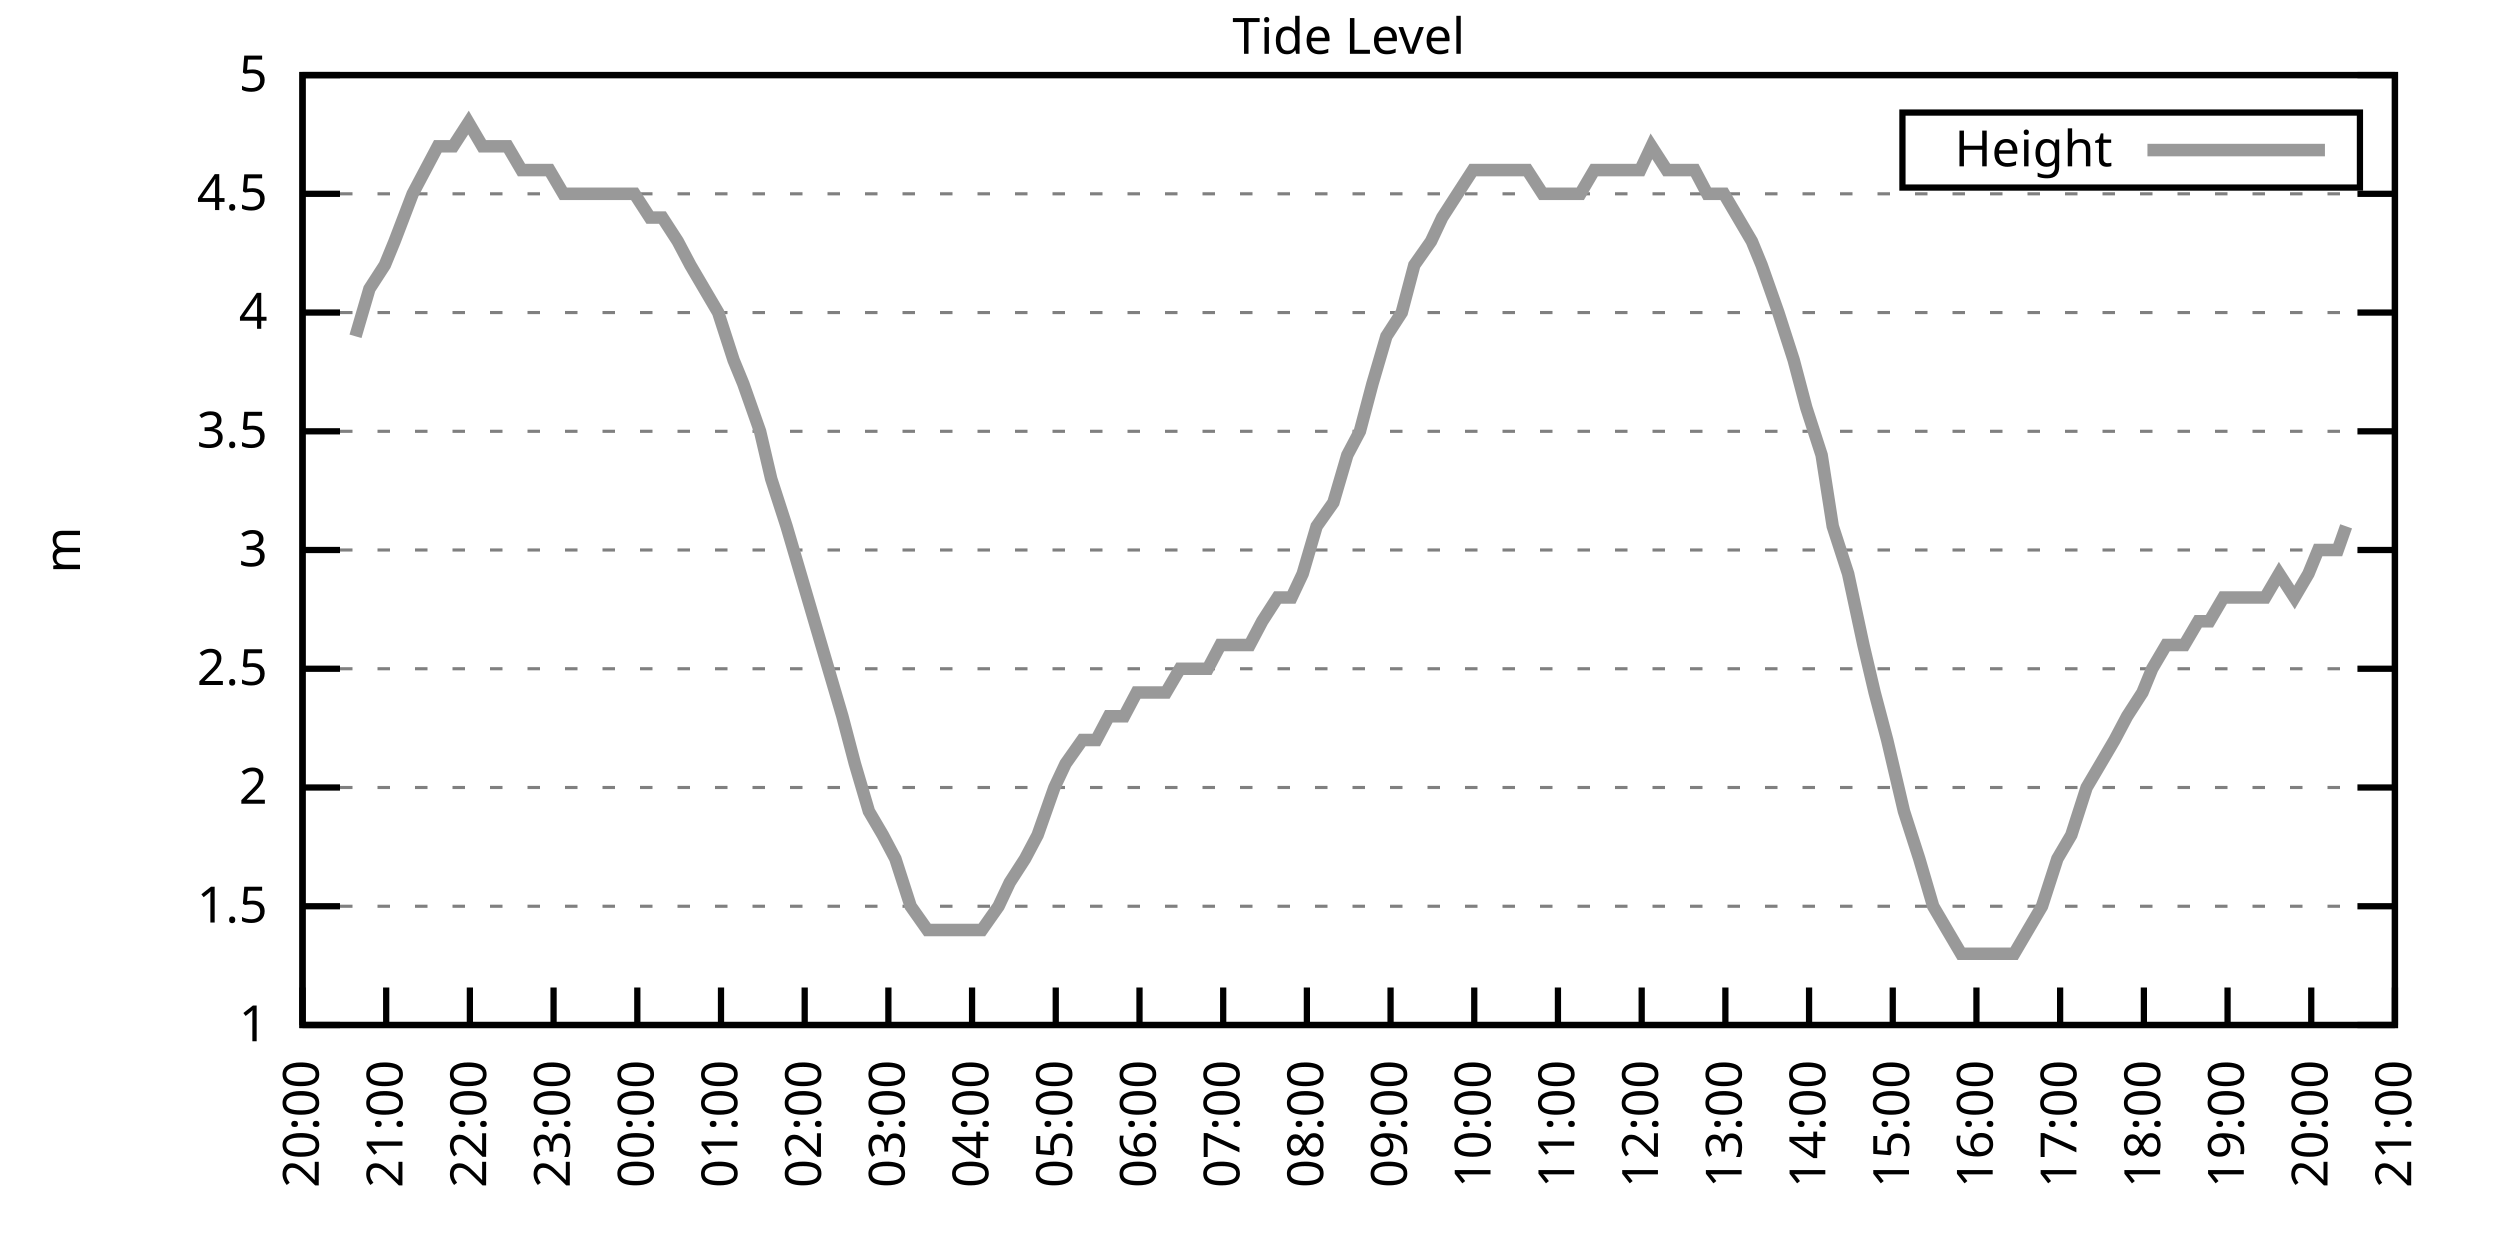
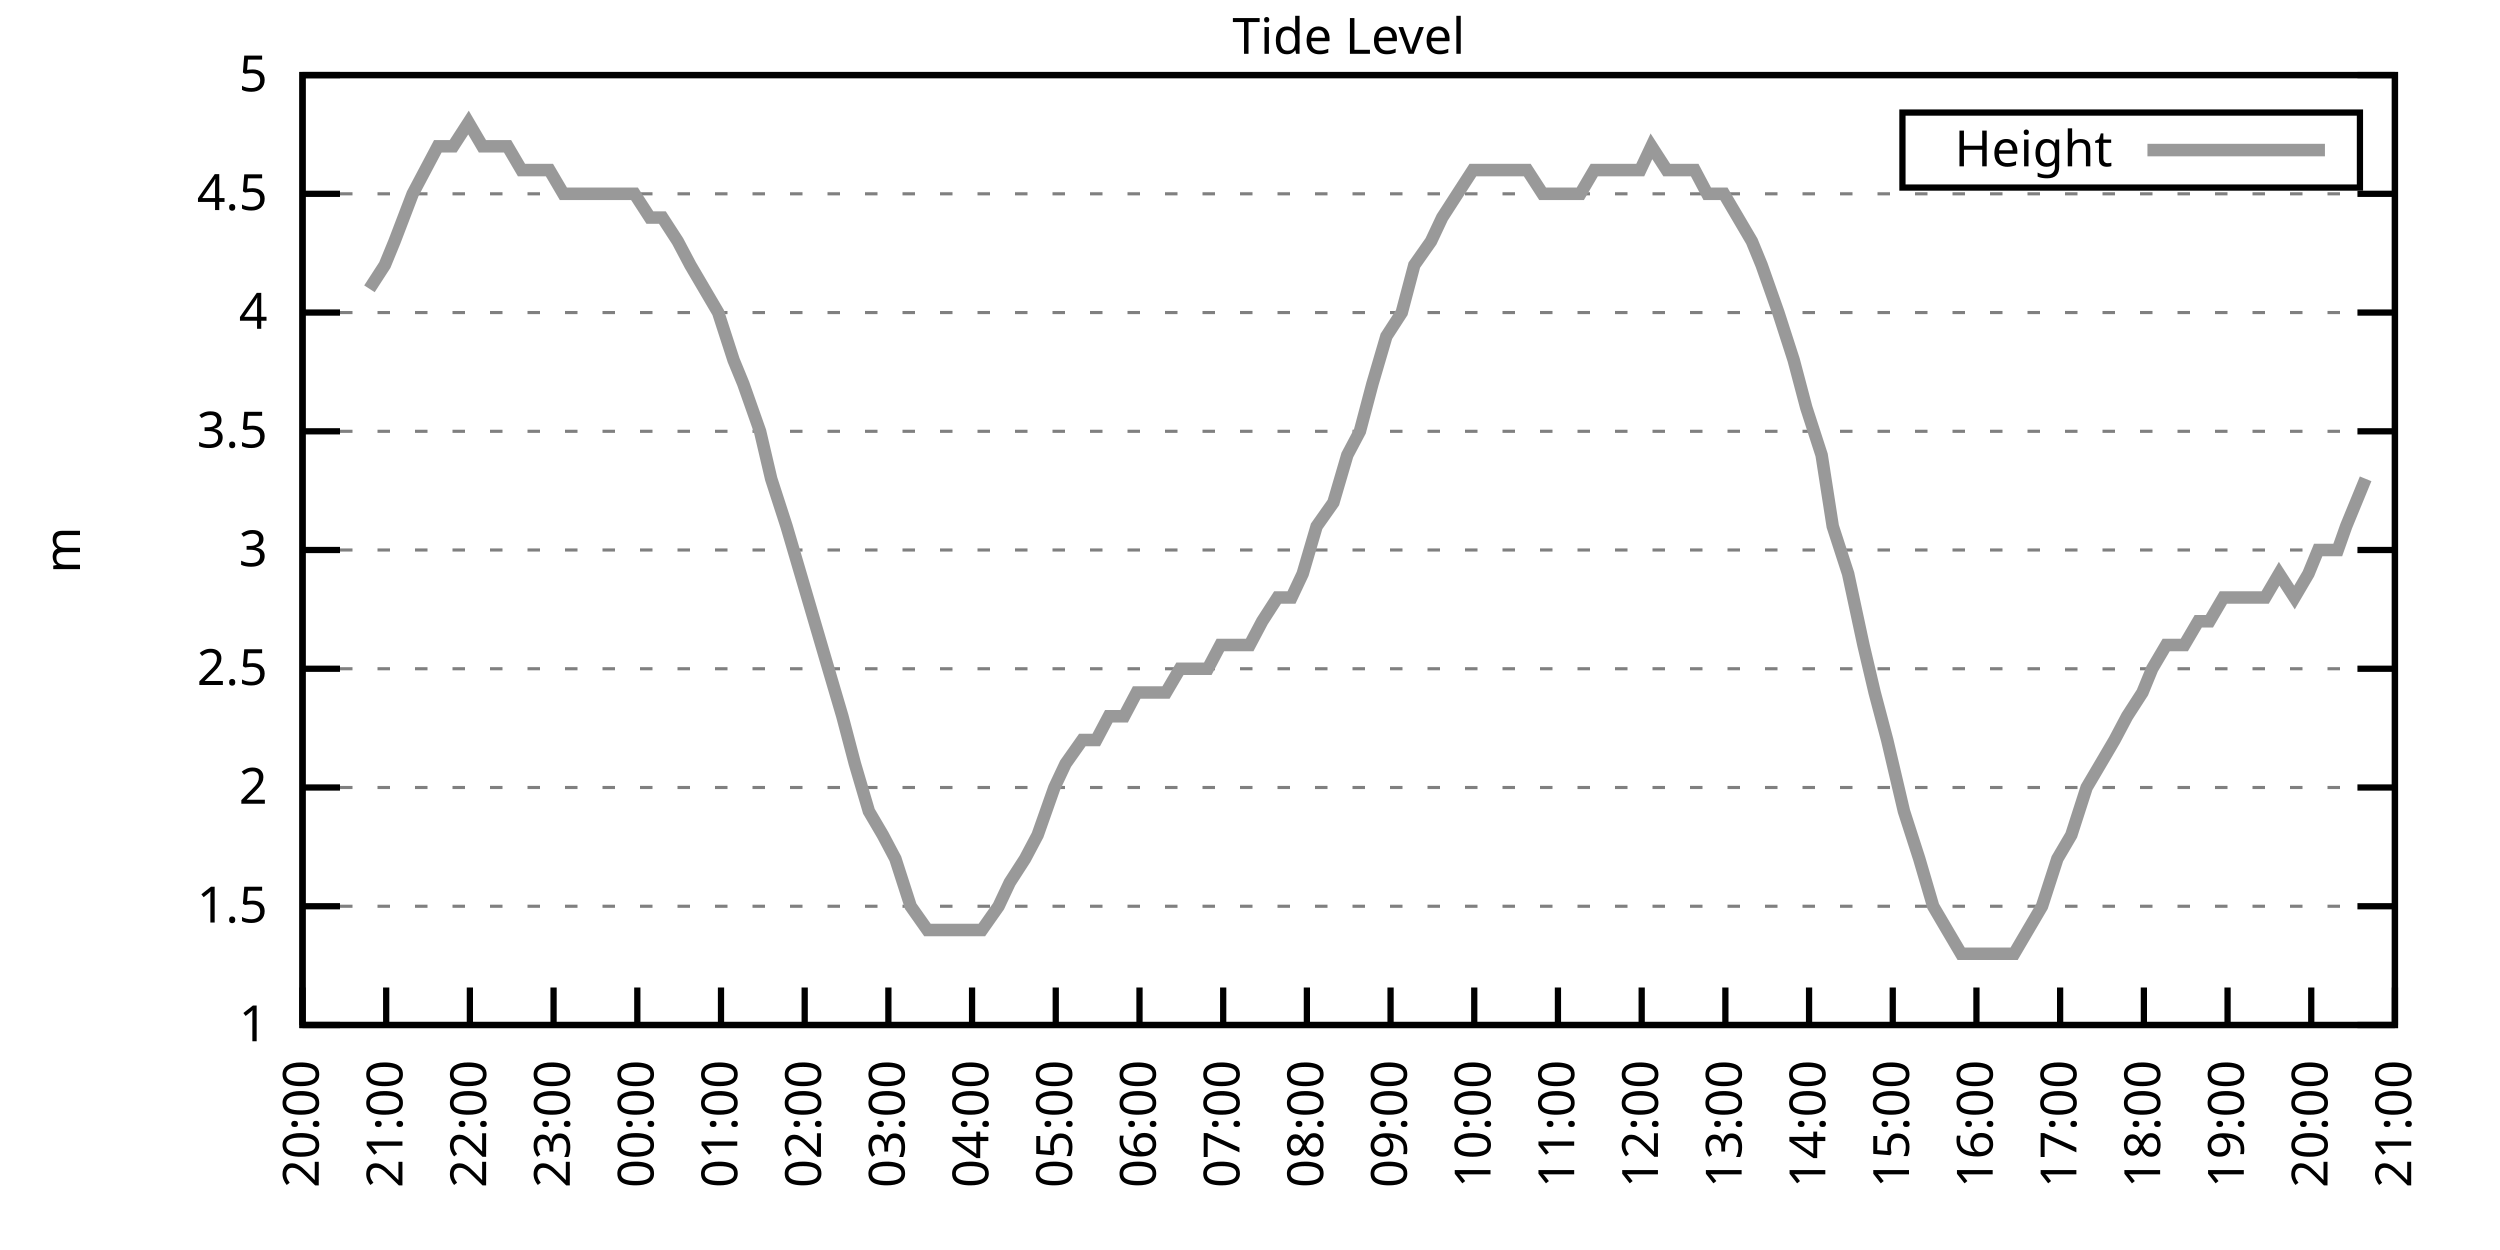
<svg xmlns="http://www.w3.org/2000/svg" xmlns:xlink="http://www.w3.org/1999/xlink" width="400" height="200" viewBox="0 0 400 200">
  <g id="gnuplot_canvas">
    <rect x="0" y="0" width="400" height="200" fill="none" />
    <defs>
      <circle id="gpDot" r="0.5" stroke-width="0.5" stroke="currentColor" />
      <path id="gpPt0" stroke-width="0.333" stroke="currentColor" d="M-1,0 h2 M0,-1 v2" />
      <path id="gpPt1" stroke-width="0.333" stroke="currentColor" d="M-1,-1 L1,1 M1,-1 L-1,1" />
      <path id="gpPt2" stroke-width="0.333" stroke="currentColor" d="M-1,0 L1,0 M0,-1 L0,1 M-1,-1 L1,1 M-1,1 L1,-1" />
      <rect id="gpPt3" stroke-width="0.333" stroke="currentColor" x="-1" y="-1" width="2" height="2" />
      <rect id="gpPt4" stroke-width="0.333" stroke="currentColor" fill="currentColor" x="-1" y="-1" width="2" height="2" />
      <circle id="gpPt5" stroke-width="0.333" stroke="currentColor" cx="0" cy="0" r="1" />
      <use xlink:href="#gpPt5" id="gpPt6" fill="currentColor" stroke="none" />
      <path id="gpPt7" stroke-width="0.333" stroke="currentColor" d="M0,-1.33 L-1.33,0.67 L1.33,0.67 z" />
      <use xlink:href="#gpPt7" id="gpPt8" fill="currentColor" stroke="none" />
      <use xlink:href="#gpPt7" id="gpPt9" stroke="currentColor" transform="rotate(180)" />
      <use xlink:href="#gpPt9" id="gpPt10" fill="currentColor" stroke="none" />
      <use xlink:href="#gpPt3" id="gpPt11" stroke="currentColor" transform="rotate(45)" />
      <use xlink:href="#gpPt11" id="gpPt12" fill="currentColor" stroke="none" />
      <path id="gpPt13" stroke-width="0.333" stroke="currentColor" d="M0,1.330 L1.265,0.411 L0.782,-1.067 L-0.782,-1.076 L-1.265,0.411 z" />
      <use xlink:href="#gpPt13" id="gpPt14" fill="currentColor" stroke="none" />
      <filter id="textbox" filterUnits="objectBoundingBox" x="0" y="0" height="1" width="1">
        <feFlood flood-color="white" flood-opacity="1" result="bgnd" />
        <feComposite in="SourceGraphic" in2="bgnd" operator="atop" />
      </filter>
      <filter id="greybox" filterUnits="objectBoundingBox" x="0" y="0" height="1" width="1">
        <feFlood flood-color="lightgrey" flood-opacity="1" result="grey" />
        <feComposite in="SourceGraphic" in2="grey" operator="atop" />
      </filter>
    </defs>
    <g fill="none" color="white" stroke="currentColor" stroke-width="1.00" stroke-linecap="butt" stroke-linejoin="miter">
</g>
    <g fill="none" color="black" stroke="currentColor" stroke-width="1.00" stroke-linecap="butt" stroke-linejoin="miter">
      <g stroke="none" shape-rendering="crispEdges">
        <polygon fill="rgb(255, 255, 255)" points="48.40,164.00 383.18,164.00 383.18,12.02 48.40,12.02 " />
      </g>
    </g>
    <g fill="none" color="black" stroke="currentColor" stroke-width="1.00" stroke-linecap="butt" stroke-linejoin="miter">
</g>
    <g fill="none" color="black" stroke="black" stroke-width="0.50" stroke-linecap="butt" stroke-linejoin="miter">
</g>
    <g fill="none" color="gray" stroke="currentColor" stroke-width="0.50" stroke-linecap="butt" stroke-linejoin="miter">
      <path stroke="gray" stroke-dasharray="2,4" class="gridline" d="M48.40,164.00 L383.19,164.00  " />
    </g>
    <g fill="none" color="gray" stroke="gray" stroke-width="1.00" stroke-linecap="butt" stroke-linejoin="miter">
</g>
    <g fill="none" color="black" stroke="currentColor" stroke-width="1.00" stroke-linecap="butt" stroke-linejoin="miter">
      <path stroke="black" d="M48.40,164.00 L54.40,164.00 M383.19,164.00 L377.19,164.00  " />
      <g transform="translate(42.80,166.60)" stroke="none" fill="black" font-family="Sans" font-size="8.00" text-anchor="end">
        <text>
          <tspan font-family="Sans"> 1</tspan>
        </text>
      </g>
    </g>
    <g fill="none" color="black" stroke="currentColor" stroke-width="1.00" stroke-linecap="butt" stroke-linejoin="miter">
</g>
    <g fill="none" color="black" stroke="black" stroke-width="0.50" stroke-linecap="butt" stroke-linejoin="miter">
</g>
    <g fill="none" color="gray" stroke="currentColor" stroke-width="0.50" stroke-linecap="butt" stroke-linejoin="miter">
      <path stroke="gray" stroke-dasharray="2,4" class="gridline" d="M48.40,145.00 L383.19,145.00  " />
    </g>
    <g fill="none" color="gray" stroke="gray" stroke-width="1.00" stroke-linecap="butt" stroke-linejoin="miter">
</g>
    <g fill="none" color="black" stroke="currentColor" stroke-width="1.00" stroke-linecap="butt" stroke-linejoin="miter">
      <path stroke="black" d="M48.40,145.00 L54.40,145.00 M383.19,145.00 L377.19,145.00  " />
      <g transform="translate(42.80,147.60)" stroke="none" fill="black" font-family="Sans" font-size="8.00" text-anchor="end">
        <text>
          <tspan font-family="Sans"> 1.5</tspan>
        </text>
      </g>
    </g>
    <g fill="none" color="black" stroke="currentColor" stroke-width="1.00" stroke-linecap="butt" stroke-linejoin="miter">
</g>
    <g fill="none" color="black" stroke="black" stroke-width="0.50" stroke-linecap="butt" stroke-linejoin="miter">
</g>
    <g fill="none" color="gray" stroke="currentColor" stroke-width="0.50" stroke-linecap="butt" stroke-linejoin="miter">
      <path stroke="gray" stroke-dasharray="2,4" class="gridline" d="M48.40,126.00 L383.19,126.00  " />
    </g>
    <g fill="none" color="gray" stroke="gray" stroke-width="1.00" stroke-linecap="butt" stroke-linejoin="miter">
</g>
    <g fill="none" color="black" stroke="currentColor" stroke-width="1.00" stroke-linecap="butt" stroke-linejoin="miter">
      <path stroke="black" d="M48.40,126.00 L54.40,126.00 M383.19,126.00 L377.19,126.00  " />
      <g transform="translate(42.80,128.60)" stroke="none" fill="black" font-family="Sans" font-size="8.00" text-anchor="end">
        <text>
          <tspan font-family="Sans"> 2</tspan>
        </text>
      </g>
    </g>
    <g fill="none" color="black" stroke="currentColor" stroke-width="1.00" stroke-linecap="butt" stroke-linejoin="miter">
</g>
    <g fill="none" color="black" stroke="black" stroke-width="0.50" stroke-linecap="butt" stroke-linejoin="miter">
</g>
    <g fill="none" color="gray" stroke="currentColor" stroke-width="0.50" stroke-linecap="butt" stroke-linejoin="miter">
      <path stroke="gray" stroke-dasharray="2,4" class="gridline" d="M48.40,107.00 L383.19,107.00  " />
    </g>
    <g fill="none" color="gray" stroke="gray" stroke-width="1.00" stroke-linecap="butt" stroke-linejoin="miter">
</g>
    <g fill="none" color="black" stroke="currentColor" stroke-width="1.00" stroke-linecap="butt" stroke-linejoin="miter">
      <path stroke="black" d="M48.40,107.00 L54.40,107.00 M383.19,107.00 L377.19,107.00  " />
      <g transform="translate(42.80,109.60)" stroke="none" fill="black" font-family="Sans" font-size="8.00" text-anchor="end">
        <text>
          <tspan font-family="Sans"> 2.5</tspan>
        </text>
      </g>
    </g>
    <g fill="none" color="black" stroke="currentColor" stroke-width="1.00" stroke-linecap="butt" stroke-linejoin="miter">
</g>
    <g fill="none" color="black" stroke="black" stroke-width="0.50" stroke-linecap="butt" stroke-linejoin="miter">
</g>
    <g fill="none" color="gray" stroke="currentColor" stroke-width="0.50" stroke-linecap="butt" stroke-linejoin="miter">
      <path stroke="gray" stroke-dasharray="2,4" class="gridline" d="M48.40,88.00 L383.19,88.00  " />
    </g>
    <g fill="none" color="gray" stroke="gray" stroke-width="1.00" stroke-linecap="butt" stroke-linejoin="miter">
</g>
    <g fill="none" color="black" stroke="currentColor" stroke-width="1.00" stroke-linecap="butt" stroke-linejoin="miter">
      <path stroke="black" d="M48.40,88.00 L54.40,88.00 M383.19,88.00 L377.19,88.00  " />
      <g transform="translate(42.80,90.60)" stroke="none" fill="black" font-family="Sans" font-size="8.00" text-anchor="end">
        <text>
          <tspan font-family="Sans"> 3</tspan>
        </text>
      </g>
    </g>
    <g fill="none" color="black" stroke="currentColor" stroke-width="1.00" stroke-linecap="butt" stroke-linejoin="miter">
</g>
    <g fill="none" color="black" stroke="black" stroke-width="0.50" stroke-linecap="butt" stroke-linejoin="miter">
</g>
    <g fill="none" color="gray" stroke="currentColor" stroke-width="0.50" stroke-linecap="butt" stroke-linejoin="miter">
      <path stroke="gray" stroke-dasharray="2,4" class="gridline" d="M48.40,69.01 L383.19,69.01  " />
    </g>
    <g fill="none" color="gray" stroke="gray" stroke-width="1.00" stroke-linecap="butt" stroke-linejoin="miter">
</g>
    <g fill="none" color="black" stroke="currentColor" stroke-width="1.00" stroke-linecap="butt" stroke-linejoin="miter">
      <path stroke="black" d="M48.40,69.01 L54.40,69.01 M383.19,69.01 L377.19,69.01  " />
      <g transform="translate(42.80,71.61)" stroke="none" fill="black" font-family="Sans" font-size="8.00" text-anchor="end">
        <text>
          <tspan font-family="Sans"> 3.5</tspan>
        </text>
      </g>
    </g>
    <g fill="none" color="black" stroke="currentColor" stroke-width="1.00" stroke-linecap="butt" stroke-linejoin="miter">
</g>
    <g fill="none" color="black" stroke="black" stroke-width="0.50" stroke-linecap="butt" stroke-linejoin="miter">
</g>
    <g fill="none" color="gray" stroke="currentColor" stroke-width="0.50" stroke-linecap="butt" stroke-linejoin="miter">
      <path stroke="gray" stroke-dasharray="2,4" class="gridline" d="M48.40,50.01 L383.19,50.01  " />
    </g>
    <g fill="none" color="gray" stroke="gray" stroke-width="1.00" stroke-linecap="butt" stroke-linejoin="miter">
</g>
    <g fill="none" color="black" stroke="currentColor" stroke-width="1.00" stroke-linecap="butt" stroke-linejoin="miter">
      <path stroke="black" d="M48.40,50.01 L54.40,50.01 M383.19,50.01 L377.19,50.01  " />
      <g transform="translate(42.80,52.61)" stroke="none" fill="black" font-family="Sans" font-size="8.00" text-anchor="end">
        <text>
          <tspan font-family="Sans"> 4</tspan>
        </text>
      </g>
    </g>
    <g fill="none" color="black" stroke="currentColor" stroke-width="1.00" stroke-linecap="butt" stroke-linejoin="miter">
</g>
    <g fill="none" color="black" stroke="black" stroke-width="0.50" stroke-linecap="butt" stroke-linejoin="miter">
</g>
    <g fill="none" color="gray" stroke="currentColor" stroke-width="0.50" stroke-linecap="butt" stroke-linejoin="miter">
      <path stroke="gray" stroke-dasharray="2,4" class="gridline" d="M48.40,31.01 L383.19,31.01  " />
    </g>
    <g fill="none" color="gray" stroke="gray" stroke-width="1.00" stroke-linecap="butt" stroke-linejoin="miter">
</g>
    <g fill="none" color="black" stroke="currentColor" stroke-width="1.00" stroke-linecap="butt" stroke-linejoin="miter">
      <path stroke="black" d="M48.40,31.01 L54.40,31.01 M383.19,31.01 L377.19,31.01  " />
      <g transform="translate(42.80,33.61)" stroke="none" fill="black" font-family="Sans" font-size="8.00" text-anchor="end">
        <text>
          <tspan font-family="Sans"> 4.5</tspan>
        </text>
      </g>
    </g>
    <g fill="none" color="black" stroke="currentColor" stroke-width="1.00" stroke-linecap="butt" stroke-linejoin="miter">
</g>
    <g fill="none" color="black" stroke="black" stroke-width="0.50" stroke-linecap="butt" stroke-linejoin="miter">
</g>
    <g fill="none" color="gray" stroke="currentColor" stroke-width="0.50" stroke-linecap="butt" stroke-linejoin="miter">
      <path stroke="gray" stroke-dasharray="2,4" class="gridline" d="M48.40,12.01 L383.19,12.01  " />
    </g>
    <g fill="none" color="gray" stroke="gray" stroke-width="1.00" stroke-linecap="butt" stroke-linejoin="miter">
</g>
    <g fill="none" color="black" stroke="currentColor" stroke-width="1.00" stroke-linecap="butt" stroke-linejoin="miter">
      <path stroke="black" d="M48.40,12.01 L54.40,12.01 M383.19,12.01 L377.19,12.01  " />
      <g transform="translate(42.80,14.61)" stroke="none" fill="black" font-family="Sans" font-size="8.00" text-anchor="end">
        <text>
          <tspan font-family="Sans"> 5</tspan>
        </text>
      </g>
    </g>
    <g fill="none" color="black" stroke="currentColor" stroke-width="1.00" stroke-linecap="butt" stroke-linejoin="miter">
      <path stroke="black" d="M48.40,164.00 L48.40,158.00  " />
      <g transform="translate(51.00,169.60) rotate(270.00)" stroke="none" fill="black" font-family="Sans" font-size="8.00" text-anchor="end">
        <text>
          <tspan font-family="Sans">20:00</tspan>
        </text>
      </g>
    </g>
    <g fill="none" color="black" stroke="currentColor" stroke-width="1.00" stroke-linecap="butt" stroke-linejoin="miter">
      <path stroke="black" d="M61.79,164.00 L61.79,158.00  " />
      <g transform="translate(64.39,169.60) rotate(270.00)" stroke="none" fill="black" font-family="Sans" font-size="8.00" text-anchor="end">
        <text>
          <tspan font-family="Sans">21:00</tspan>
        </text>
      </g>
    </g>
    <g fill="none" color="black" stroke="currentColor" stroke-width="1.00" stroke-linecap="butt" stroke-linejoin="miter">
      <path stroke="black" d="M75.18,164.00 L75.18,158.00  " />
      <g transform="translate(77.78,169.60) rotate(270.00)" stroke="none" fill="black" font-family="Sans" font-size="8.00" text-anchor="end">
        <text>
          <tspan font-family="Sans">22:00</tspan>
        </text>
      </g>
    </g>
    <g fill="none" color="black" stroke="currentColor" stroke-width="1.00" stroke-linecap="butt" stroke-linejoin="miter">
      <path stroke="black" d="M88.57,164.00 L88.57,158.00  " />
      <g transform="translate(91.17,169.60) rotate(270.00)" stroke="none" fill="black" font-family="Sans" font-size="8.00" text-anchor="end">
        <text>
          <tspan font-family="Sans">23:00</tspan>
        </text>
      </g>
    </g>
    <g fill="none" color="black" stroke="currentColor" stroke-width="1.00" stroke-linecap="butt" stroke-linejoin="miter">
      <path stroke="black" d="M101.97,164.00 L101.97,158.00  " />
      <g transform="translate(104.57,169.60) rotate(270.00)" stroke="none" fill="black" font-family="Sans" font-size="8.00" text-anchor="end">
        <text>
          <tspan font-family="Sans">00:00</tspan>
        </text>
      </g>
    </g>
    <g fill="none" color="black" stroke="currentColor" stroke-width="1.00" stroke-linecap="butt" stroke-linejoin="miter">
      <path stroke="black" d="M115.36,164.00 L115.36,158.00  " />
      <g transform="translate(117.96,169.60) rotate(270.00)" stroke="none" fill="black" font-family="Sans" font-size="8.00" text-anchor="end">
        <text>
          <tspan font-family="Sans">01:00</tspan>
        </text>
      </g>
    </g>
    <g fill="none" color="black" stroke="currentColor" stroke-width="1.00" stroke-linecap="butt" stroke-linejoin="miter">
      <path stroke="black" d="M128.75,164.00 L128.75,158.00  " />
      <g transform="translate(131.35,169.60) rotate(270.00)" stroke="none" fill="black" font-family="Sans" font-size="8.00" text-anchor="end">
        <text>
          <tspan font-family="Sans">02:00</tspan>
        </text>
      </g>
    </g>
    <g fill="none" color="black" stroke="currentColor" stroke-width="1.00" stroke-linecap="butt" stroke-linejoin="miter">
      <path stroke="black" d="M142.14,164.00 L142.14,158.00  " />
      <g transform="translate(144.74,169.60) rotate(270.00)" stroke="none" fill="black" font-family="Sans" font-size="8.00" text-anchor="end">
        <text>
          <tspan font-family="Sans">03:00</tspan>
        </text>
      </g>
    </g>
    <g fill="none" color="black" stroke="currentColor" stroke-width="1.00" stroke-linecap="butt" stroke-linejoin="miter">
      <path stroke="black" d="M155.53,164.00 L155.53,158.00  " />
      <g transform="translate(158.13,169.60) rotate(270.00)" stroke="none" fill="black" font-family="Sans" font-size="8.00" text-anchor="end">
        <text>
          <tspan font-family="Sans">04:00</tspan>
        </text>
      </g>
    </g>
    <g fill="none" color="black" stroke="currentColor" stroke-width="1.00" stroke-linecap="butt" stroke-linejoin="miter">
      <path stroke="black" d="M168.92,164.00 L168.92,158.00  " />
      <g transform="translate(171.52,169.60) rotate(270.00)" stroke="none" fill="black" font-family="Sans" font-size="8.00" text-anchor="end">
        <text>
          <tspan font-family="Sans">05:00</tspan>
        </text>
      </g>
    </g>
    <g fill="none" color="black" stroke="currentColor" stroke-width="1.00" stroke-linecap="butt" stroke-linejoin="miter">
      <path stroke="black" d="M182.32,164.00 L182.32,158.00  " />
      <g transform="translate(184.92,169.60) rotate(270.00)" stroke="none" fill="black" font-family="Sans" font-size="8.00" text-anchor="end">
        <text>
          <tspan font-family="Sans">06:00</tspan>
        </text>
      </g>
    </g>
    <g fill="none" color="black" stroke="currentColor" stroke-width="1.00" stroke-linecap="butt" stroke-linejoin="miter">
      <path stroke="black" d="M195.71,164.00 L195.71,158.00  " />
      <g transform="translate(198.31,169.60) rotate(270.00)" stroke="none" fill="black" font-family="Sans" font-size="8.00" text-anchor="end">
        <text>
          <tspan font-family="Sans">07:00</tspan>
        </text>
      </g>
    </g>
    <g fill="none" color="black" stroke="currentColor" stroke-width="1.00" stroke-linecap="butt" stroke-linejoin="miter">
      <path stroke="black" d="M209.10,164.00 L209.10,158.00  " />
      <g transform="translate(211.70,169.60) rotate(270.00)" stroke="none" fill="black" font-family="Sans" font-size="8.00" text-anchor="end">
        <text>
          <tspan font-family="Sans">08:00</tspan>
        </text>
      </g>
    </g>
    <g fill="none" color="black" stroke="currentColor" stroke-width="1.00" stroke-linecap="butt" stroke-linejoin="miter">
      <path stroke="black" d="M222.49,164.00 L222.49,158.00  " />
      <g transform="translate(225.09,169.60) rotate(270.00)" stroke="none" fill="black" font-family="Sans" font-size="8.00" text-anchor="end">
        <text>
          <tspan font-family="Sans">09:00</tspan>
        </text>
      </g>
    </g>
    <g fill="none" color="black" stroke="currentColor" stroke-width="1.00" stroke-linecap="butt" stroke-linejoin="miter">
      <path stroke="black" d="M235.88,164.00 L235.88,158.00  " />
      <g transform="translate(238.48,169.60) rotate(270.00)" stroke="none" fill="black" font-family="Sans" font-size="8.00" text-anchor="end">
        <text>
          <tspan font-family="Sans">10:00</tspan>
        </text>
      </g>
    </g>
    <g fill="none" color="black" stroke="currentColor" stroke-width="1.00" stroke-linecap="butt" stroke-linejoin="miter">
      <path stroke="black" d="M249.27,164.00 L249.27,158.00  " />
      <g transform="translate(251.87,169.60) rotate(270.00)" stroke="none" fill="black" font-family="Sans" font-size="8.00" text-anchor="end">
        <text>
          <tspan font-family="Sans">11:00</tspan>
        </text>
      </g>
    </g>
    <g fill="none" color="black" stroke="currentColor" stroke-width="1.00" stroke-linecap="butt" stroke-linejoin="miter">
      <path stroke="black" d="M262.67,164.00 L262.67,158.00  " />
      <g transform="translate(265.27,169.60) rotate(270.00)" stroke="none" fill="black" font-family="Sans" font-size="8.00" text-anchor="end">
        <text>
          <tspan font-family="Sans">12:00</tspan>
        </text>
      </g>
    </g>
    <g fill="none" color="black" stroke="currentColor" stroke-width="1.00" stroke-linecap="butt" stroke-linejoin="miter">
      <path stroke="black" d="M276.06,164.00 L276.06,158.00  " />
      <g transform="translate(278.66,169.60) rotate(270.00)" stroke="none" fill="black" font-family="Sans" font-size="8.00" text-anchor="end">
        <text>
          <tspan font-family="Sans">13:00</tspan>
        </text>
      </g>
    </g>
    <g fill="none" color="black" stroke="currentColor" stroke-width="1.00" stroke-linecap="butt" stroke-linejoin="miter">
      <path stroke="black" d="M289.45,164.00 L289.45,158.00  " />
      <g transform="translate(292.05,169.60) rotate(270.00)" stroke="none" fill="black" font-family="Sans" font-size="8.00" text-anchor="end">
        <text>
          <tspan font-family="Sans">14:00</tspan>
        </text>
      </g>
    </g>
    <g fill="none" color="black" stroke="currentColor" stroke-width="1.00" stroke-linecap="butt" stroke-linejoin="miter">
      <path stroke="black" d="M302.84,164.00 L302.84,158.00  " />
      <g transform="translate(305.44,169.60) rotate(270.00)" stroke="none" fill="black" font-family="Sans" font-size="8.00" text-anchor="end">
        <text>
          <tspan font-family="Sans">15:00</tspan>
        </text>
      </g>
    </g>
    <g fill="none" color="black" stroke="currentColor" stroke-width="1.00" stroke-linecap="butt" stroke-linejoin="miter">
      <path stroke="black" d="M316.23,164.00 L316.23,158.00  " />
      <g transform="translate(318.83,169.60) rotate(270.00)" stroke="none" fill="black" font-family="Sans" font-size="8.00" text-anchor="end">
        <text>
          <tspan font-family="Sans">16:00</tspan>
        </text>
      </g>
    </g>
    <g fill="none" color="black" stroke="currentColor" stroke-width="1.00" stroke-linecap="butt" stroke-linejoin="miter">
      <path stroke="black" d="M329.62,164.00 L329.62,158.00  " />
      <g transform="translate(332.22,169.60) rotate(270.00)" stroke="none" fill="black" font-family="Sans" font-size="8.00" text-anchor="end">
        <text>
          <tspan font-family="Sans">17:00</tspan>
        </text>
      </g>
    </g>
    <g fill="none" color="black" stroke="currentColor" stroke-width="1.00" stroke-linecap="butt" stroke-linejoin="miter">
      <path stroke="black" d="M343.02,164.00 L343.02,158.00  " />
      <g transform="translate(345.62,169.60) rotate(270.00)" stroke="none" fill="black" font-family="Sans" font-size="8.00" text-anchor="end">
        <text>
          <tspan font-family="Sans">18:00</tspan>
        </text>
      </g>
    </g>
    <g fill="none" color="black" stroke="currentColor" stroke-width="1.00" stroke-linecap="butt" stroke-linejoin="miter">
      <path stroke="black" d="M356.41,164.00 L356.41,158.00  " />
      <g transform="translate(359.01,169.60) rotate(270.00)" stroke="none" fill="black" font-family="Sans" font-size="8.00" text-anchor="end">
        <text>
          <tspan font-family="Sans">19:00</tspan>
        </text>
      </g>
    </g>
    <g fill="none" color="black" stroke="currentColor" stroke-width="1.00" stroke-linecap="butt" stroke-linejoin="miter">
      <path stroke="black" d="M369.80,164.00 L369.80,158.00  " />
      <g transform="translate(372.40,169.60) rotate(270.00)" stroke="none" fill="black" font-family="Sans" font-size="8.00" text-anchor="end">
        <text>
          <tspan font-family="Sans">20:00</tspan>
        </text>
      </g>
    </g>
    <g fill="none" color="black" stroke="currentColor" stroke-width="1.00" stroke-linecap="butt" stroke-linejoin="miter">
      <path stroke="black" d="M383.19,164.00 L383.19,158.00  " />
      <g transform="translate(385.79,169.60) rotate(270.00)" stroke="none" fill="black" font-family="Sans" font-size="8.00" text-anchor="end">
        <text>
          <tspan font-family="Sans">21:00</tspan>
        </text>
      </g>
    </g>
    <g fill="none" color="black" stroke="currentColor" stroke-width="1.00" stroke-linecap="butt" stroke-linejoin="miter">
</g>
    <g fill="none" color="black" stroke="currentColor" stroke-width="1.00" stroke-linecap="butt" stroke-linejoin="miter">
      <path stroke="black" d="M48.40,12.01 L48.40,164.00 L383.19,164.00 L383.19,12.01 L48.40,12.01 Z  " />
    </g>
    <g fill="none" color="black" stroke="currentColor" stroke-width="1.00" stroke-linecap="butt" stroke-linejoin="miter">
</g>
    <g fill="none" color="black" stroke="currentColor" stroke-width="1.00" stroke-linecap="butt" stroke-linejoin="miter">
      <path stroke="black" d="M304.39,30.01 L304.39,18.01 L377.59,18.01 L377.59,30.01 L304.39,30.01 Z  " />
    </g>
    <g id="Tide_level_plot_1">
      <g fill="none" color="white" stroke="black" stroke-width="2.00" stroke-linecap="butt" stroke-linejoin="miter">
</g>
      <g fill="none" color="black" stroke="currentColor" stroke-width="2.00" stroke-linecap="butt" stroke-linejoin="miter">
        <g transform="translate(337.99,26.61)" stroke="none" fill="black" font-family="Sans" font-size="8.00" text-anchor="end">
          <text>
            <tspan font-family="Sans">Height</tspan>
          </text>
        </g>
      </g>
      <g fill="none" color="black" stroke="currentColor" stroke-width="2.00" stroke-linecap="butt" stroke-linejoin="miter">
-         <path stroke="rgb(153, 153, 153)" d="M343.59,24.01 L371.99,24.01 M56.88,53.81 L59.11,46.21 L61.57,42.41 L63.13,38.61 L66.03,31.01 L68.04,27.21   L70.05,23.41 L72.50,23.41 L74.96,19.61 L77.19,23.41 L78.75,23.41 L81.21,23.41 L83.44,27.21 L86.12,27.21   L87.91,27.21 L90.14,31.01 L92.59,31.01 L94.60,31.01 L96.61,31.01 L99.06,31.01 L101.52,31.01 L103.98,34.81   L105.98,34.81 L108.44,38.61 L110.45,42.41 L112.68,46.21 L114.91,50.01 L117.37,57.61 L118.93,61.41 L121.61,69.01   L123.39,76.61 L125.85,84.21 L128.08,91.80 L130.31,99.40 L132.54,107.00 L134.78,114.60 L136.78,122.20 L139.02,129.80   L141.25,133.60 L143.26,137.40 L145.71,145.00 L148.39,148.80 L150.85,148.80 L153.08,148.80 L155.09,148.80 L157.10,148.80   L159.77,145.00 L161.56,141.20 L164.01,137.40 L166.02,133.60 L168.70,126.00 L170.49,122.20 L173.17,118.40 L175.40,118.40   L177.41,114.60 L179.86,114.60 L181.87,110.80 L183.88,110.80 L186.56,110.80 L188.79,107.00 L190.80,107.00 L193.25,107.00   L195.26,103.20 L197.49,103.20 L199.95,103.20 L201.96,99.40 L204.41,95.60 L206.64,95.60 L208.43,91.80 L210.66,84.21   L213.34,80.41 L215.57,72.81 L217.58,69.01 L219.59,61.41 L221.82,53.81 L224.28,50.01 L226.29,42.41 L228.96,38.61   L230.75,34.81 L233.20,31.01 L235.66,27.21 L237.44,27.21 L239.90,27.21 L242.36,27.21 L244.36,27.21 L246.82,31.01   L248.38,31.01 L251.28,31.01 L252.85,31.01 L255.08,27.21 L257.98,27.21 L260.21,27.21 L262.44,27.21 L264.23,23.41   L266.68,27.21 L268.92,27.21 L271.15,27.21 L273.16,31.01 L275.83,31.01 L278.07,34.81 L280.30,38.61 L281.86,42.41   L284.54,50.01 L286.99,57.61 L289.00,65.21 L291.46,72.81 L293.24,84.21 L295.70,91.80 L298.15,103.20 L299.94,110.80   L301.95,118.40 L304.63,129.80 L307.08,137.40 L309.31,145.00 L311.54,148.80 L313.78,152.60 L315.34,152.60 L317.79,152.60   L320.47,152.60 L322.26,152.60 L324.49,148.80 L326.72,145.00 L329.18,137.40 L331.41,133.60 L333.86,126.00 L336.10,122.20   L338.33,118.40 L340.34,114.60 L342.79,110.80 L344.35,107.00 L346.59,103.20 L349.49,103.20 L351.72,99.40 L353.51,99.40   L355.74,95.60 L357.97,95.60 L360.20,95.60 L362.43,95.60 L364.66,91.80 L367.12,95.60 L369.35,91.80 L370.91,88.00   L374.04,88.00 L375.38,84.21  " />
+         <path stroke="rgb(153, 153, 153)" d="M343.59,24.01 L371.99,24.01 M59.11,46.21 L61.57,42.41 L63.13,38.61 L66.03,31.01 L68.04,27.21 L70.05,23.41   L72.50,23.41 L74.96,19.61 L77.19,23.41 L78.75,23.41 L81.21,23.41 L83.44,27.21 L86.12,27.21 L87.91,27.21   L90.14,31.01 L92.59,31.01 L94.60,31.01 L96.61,31.01 L99.06,31.01 L101.52,31.01 L103.98,34.81 L105.98,34.81   L108.44,38.61 L110.45,42.41 L112.68,46.21 L114.91,50.01 L117.37,57.61 L118.93,61.41 L121.61,69.01 L123.39,76.61   L125.85,84.21 L128.08,91.80 L130.31,99.40 L132.54,107.00 L134.78,114.60 L136.78,122.20 L139.02,129.80 L141.25,133.60   L143.26,137.40 L145.71,145.00 L148.39,148.80 L150.85,148.80 L153.08,148.80 L155.09,148.80 L157.10,148.80 L159.77,145.00   L161.56,141.20 L164.01,137.40 L166.02,133.60 L168.70,126.00 L170.49,122.20 L173.17,118.40 L175.40,118.40 L177.41,114.60   L179.86,114.60 L181.87,110.80 L183.88,110.80 L186.56,110.80 L188.79,107.00 L190.80,107.00 L193.25,107.00 L195.26,103.20   L197.49,103.20 L199.95,103.20 L201.96,99.40 L204.41,95.60 L206.64,95.60 L208.43,91.80 L210.66,84.21 L213.34,80.41   L215.57,72.81 L217.58,69.01 L219.59,61.41 L221.82,53.81 L224.28,50.01 L226.29,42.41 L228.96,38.61 L230.75,34.81   L233.20,31.01 L235.66,27.21 L237.44,27.21 L239.90,27.21 L242.36,27.21 L244.36,27.21 L246.82,31.01 L248.38,31.01   L251.28,31.01 L252.85,31.01 L255.08,27.21 L257.98,27.21 L260.21,27.21 L262.44,27.21 L264.23,23.41 L266.68,27.21   L268.92,27.21 L271.15,27.21 L273.16,31.01 L275.83,31.01 L278.07,34.81 L280.30,38.61 L281.86,42.41 L284.54,50.01   L286.99,57.61 L289.00,65.21 L291.46,72.81 L293.24,84.21 L295.70,91.80 L298.15,103.20 L299.94,110.80 L301.95,118.40   L304.63,129.80 L307.08,137.40 L309.31,145.00 L311.54,148.80 L313.78,152.60 L315.34,152.60 L317.79,152.60 L320.47,152.60   L322.26,152.60 L324.49,148.80 L326.72,145.00 L329.18,137.40 L331.41,133.60 L333.86,126.00 L336.10,122.20 L338.33,118.40   L340.34,114.60 L342.79,110.80 L344.35,107.00 L346.59,103.20 L349.49,103.20 L351.72,99.40 L353.51,99.40 L355.74,95.60   L357.97,95.60 L360.20,95.60 L362.43,95.60 L364.66,91.80 L367.12,95.60 L369.35,91.80 L370.91,88.00 L374.04,88.00   L375.38,84.21 L378.50,76.61  " />
      </g>
    </g>
    <g fill="none" color="black" stroke="currentColor" stroke-width="2.00" stroke-linecap="butt" stroke-linejoin="miter">
</g>
    <g fill="none" color="black" stroke="black" stroke-width="1.00" stroke-linecap="butt" stroke-linejoin="miter">
</g>
    <g fill="none" color="black" stroke="currentColor" stroke-width="1.00" stroke-linecap="butt" stroke-linejoin="miter">
      <path stroke="black" d="M48.40,12.01 L48.40,164.00 L383.19,164.00 L383.19,12.01 L48.40,12.01 Z  " />
      <g transform="translate(12.80,88.01) rotate(270.00)" stroke="none" fill="black" font-family="Sans" font-size="8.00" text-anchor="middle">
        <text>
          <tspan font-family="Sans">m</tspan>
        </text>
      </g>
    </g>
    <g fill="none" color="black" stroke="currentColor" stroke-width="1.00" stroke-linecap="butt" stroke-linejoin="miter">
</g>
    <g fill="none" color="black" stroke="currentColor" stroke-width="1.00" stroke-linecap="butt" stroke-linejoin="miter">
      <g transform="translate(215.79,8.61)" stroke="none" fill="black" font-family="Sans" font-size="8.00" text-anchor="middle">
        <text>
          <tspan font-family="Sans">Tide Level</tspan>
        </text>
      </g>
    </g>
    <g fill="none" color="black" stroke="currentColor" stroke-width="1.00" stroke-linecap="butt" stroke-linejoin="miter">
</g>
  </g>
</svg>
